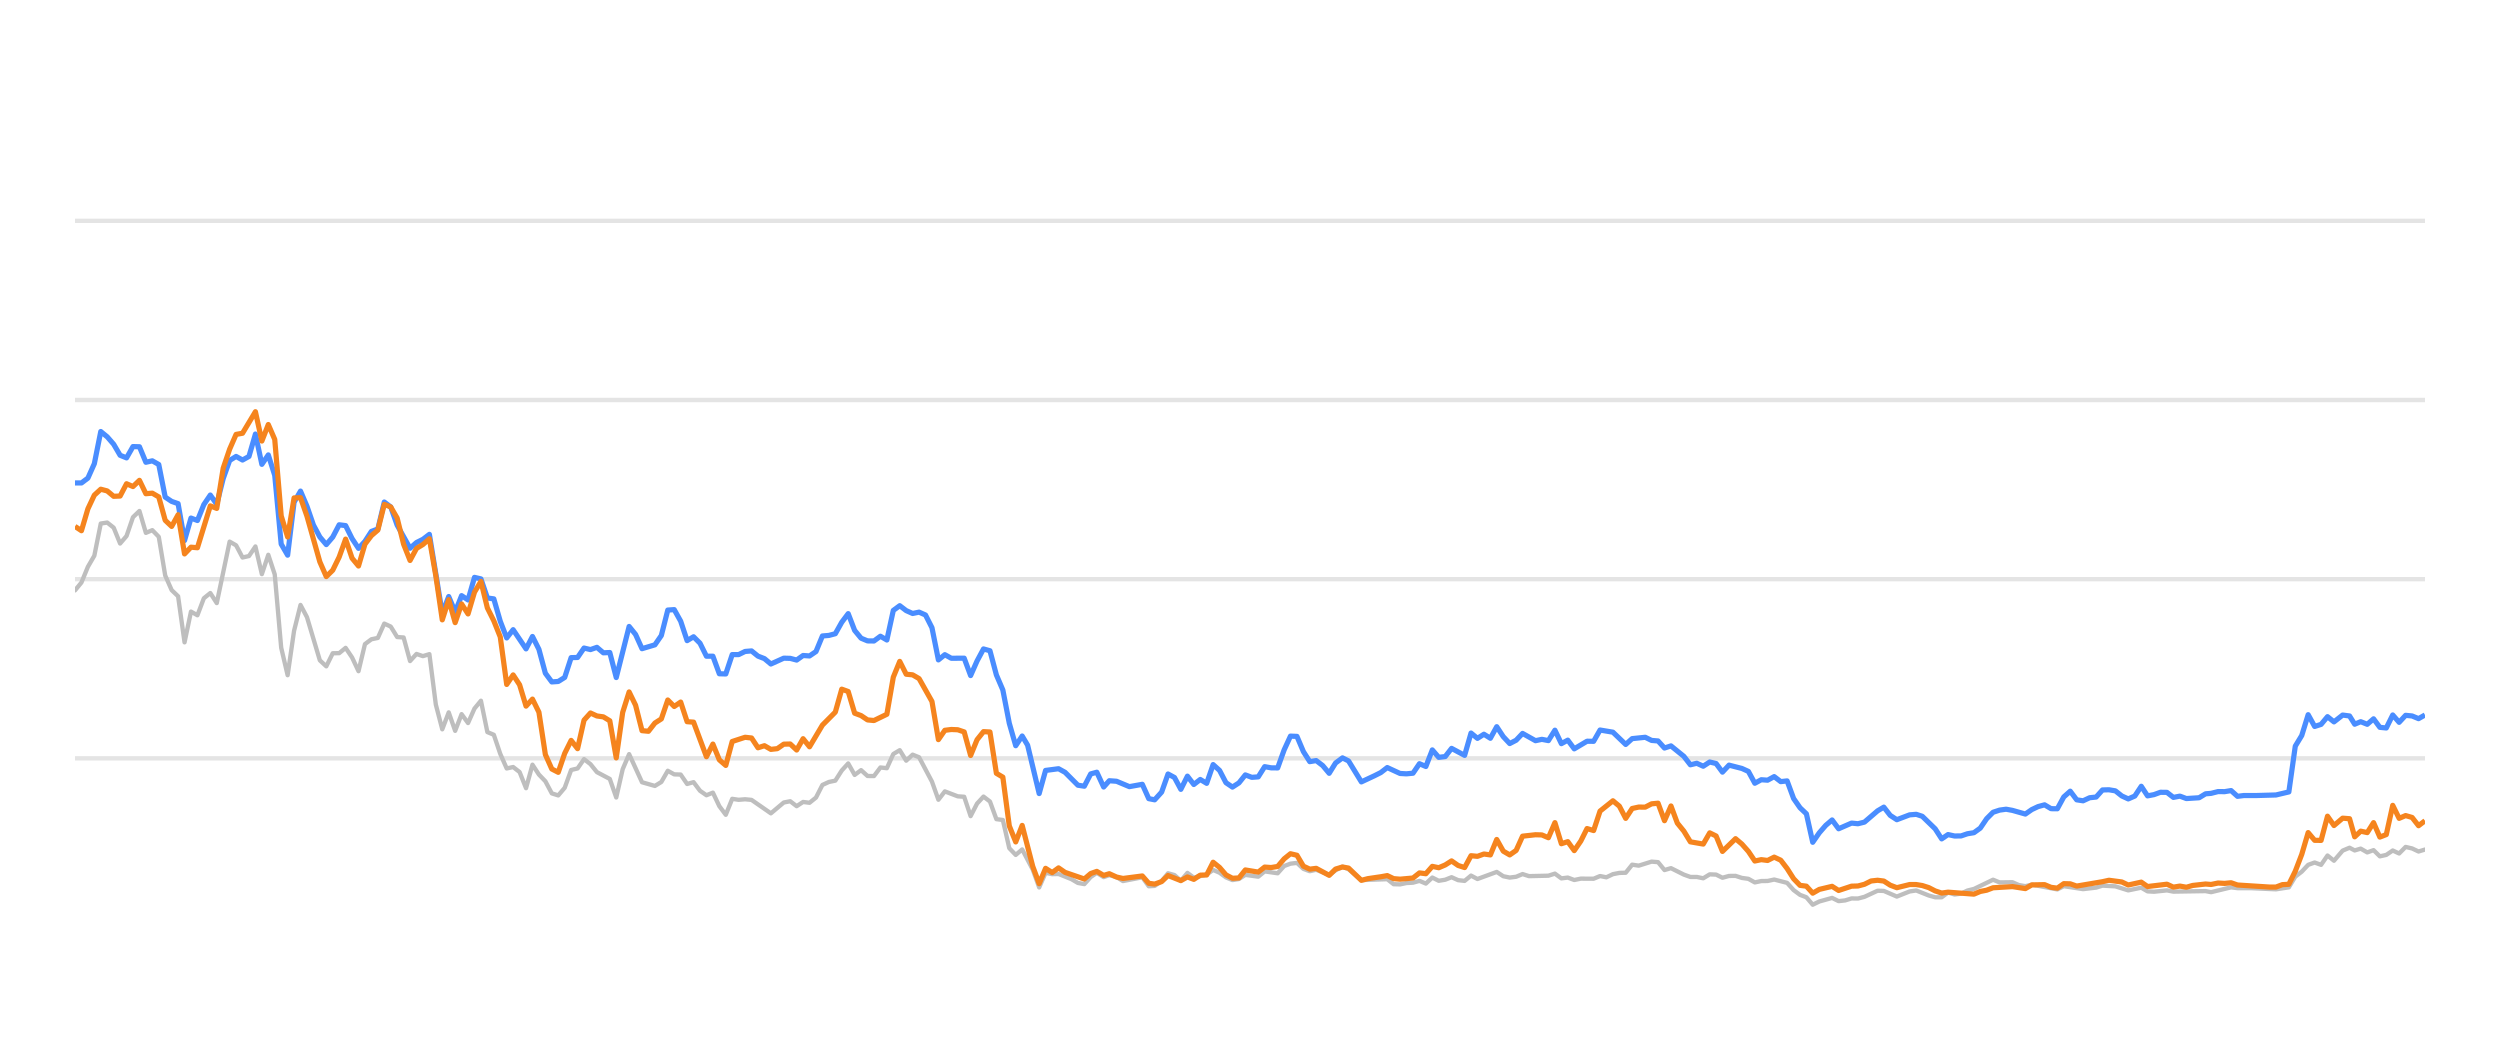
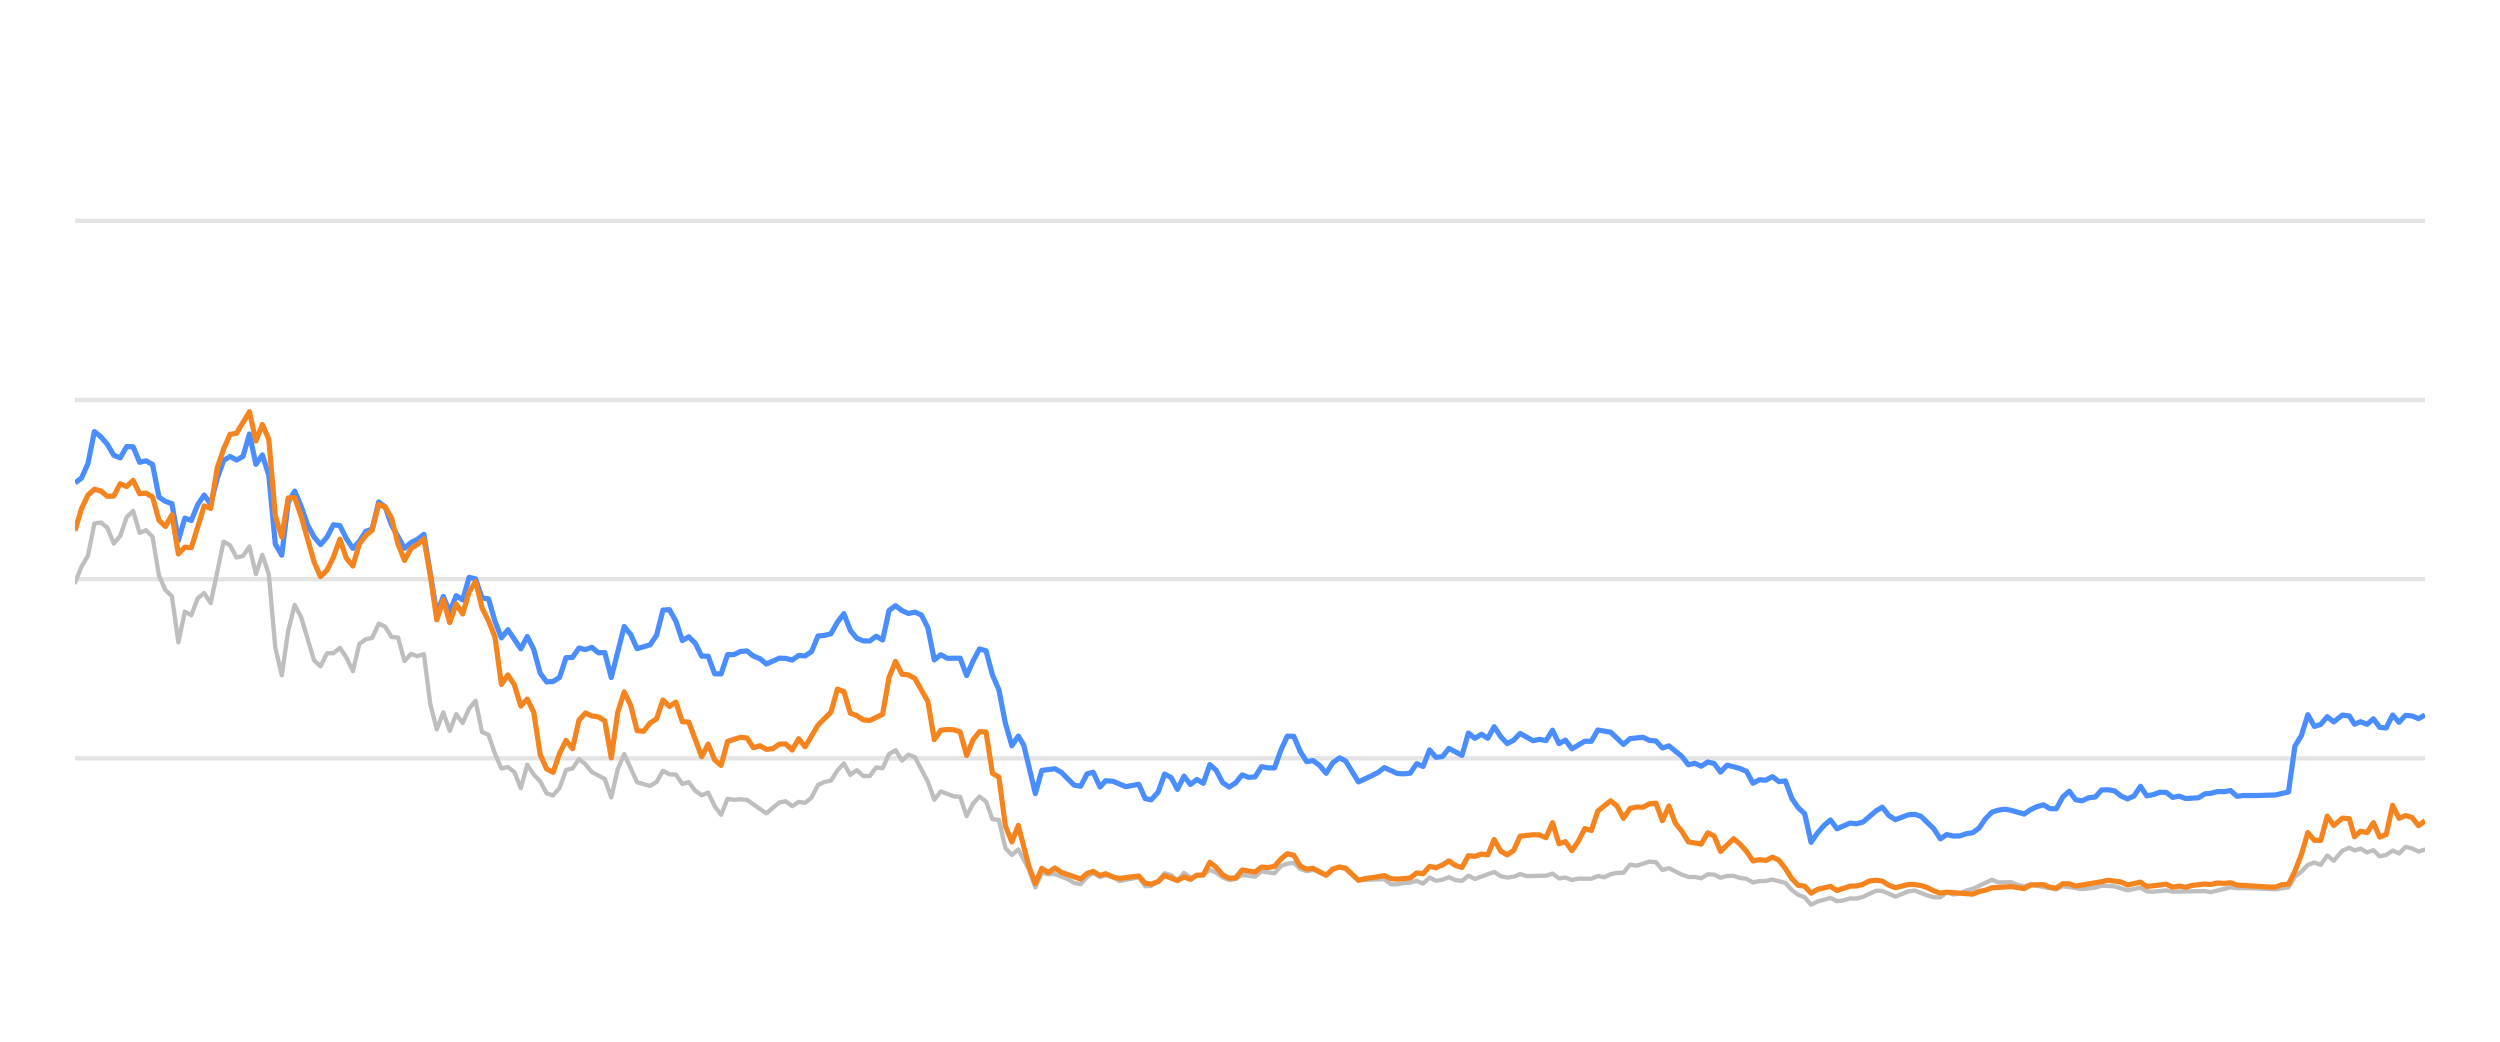
<svg xmlns="http://www.w3.org/2000/svg" width="288pt" height="120pt" viewBox="0 0 288 120" version="1.1">
  <defs>
    <style type="text/css">*{stroke-linejoin: round; stroke-linecap: butt}</style>
  </defs>
  <g id="figure_1">
    <g id="patch_1">
      <path d="M 0 120  L 288 120  L 288 0  L 0 0  L 0 120  z " style="fill: none; opacity: 0" />
    </g>
    <g id="axes_1">
      <g id="patch_2">
        <path d="M 8.64 108  L 279.36 108  L 279.36 4.8  L 8.64 4.8  L 8.64 108  z " style="fill: none" />
      </g>
      <g id="matplotlib.axis_1" />
      <g id="matplotlib.axis_2" />
      <g id="line2d_1">
-         <path d="M 8.64 87.36  L 279.36 87.36  " clip-path="url(#paaf0af6c14)" style="fill: none; stroke: #b2b2b2; stroke-opacity: 0.35; stroke-width: 0.5; stroke-linecap: square" />
+         <path d="M 8.64 87.36  L 279.36 87.36  " clip-path="url(#p63c883346a)" style="fill: none; stroke: #b2b2b2; stroke-opacity: 0.35; stroke-width: 0.5; stroke-linecap: square" />
      </g>
      <g id="line2d_2">
-         <path d="M 8.64 66.72  L 279.36 66.72  " clip-path="url(#paaf0af6c14)" style="fill: none; stroke: #b2b2b2; stroke-opacity: 0.35; stroke-width: 0.5; stroke-linecap: square" />
+         <path d="M 8.64 66.72  L 279.36 66.72  " clip-path="url(#p63c883346a)" style="fill: none; stroke: #b2b2b2; stroke-opacity: 0.35; stroke-width: 0.5; stroke-linecap: square" />
      </g>
      <g id="line2d_3">
-         <path d="M 8.64 46.08  L 279.36 46.08  " clip-path="url(#paaf0af6c14)" style="fill: none; stroke: #b2b2b2; stroke-opacity: 0.35; stroke-width: 0.5; stroke-linecap: square" />
+         <path d="M 8.64 46.08  L 279.36 46.08  " clip-path="url(#p63c883346a)" style="fill: none; stroke: #b2b2b2; stroke-opacity: 0.35; stroke-width: 0.5; stroke-linecap: square" />
      </g>
      <g id="line2d_4">
-         <path d="M 8.64 25.44  L 279.36 25.44  " clip-path="url(#paaf0af6c14)" style="fill: none; stroke: #b2b2b2; stroke-opacity: 0.35; stroke-width: 0.5; stroke-linecap: square" />
+         <path d="M 8.64 25.44  L 279.36 25.44  " clip-path="url(#p63c883346a)" style="fill: none; stroke: #b2b2b2; stroke-opacity: 0.35; stroke-width: 0.5; stroke-linecap: square" />
      </g>
      <g id="line2d_5">
-         <path d="M 8.64 68.01  L 9.382 67.102  L 10.125 65.296  L 10.867 64.016  L 11.609 60.311  L 12.351 60.198  L 13.094 60.786  L 13.836 62.613  L 14.578 61.746  L 15.32 59.579  L 16.063 58.866  L 16.805 61.385  L 17.547 61.075  L 18.289 61.839  L 19.032 66.297  L 19.774 67.979  L 20.516 68.691  L 21.259 73.996  L 22.001 70.456  L 22.743 70.879  L 23.485 68.918  L 24.228 68.32  L 24.97 69.475  L 26.454 62.396  L 27.197 62.819  L 27.939 64.223  L 28.681 64.057  L 29.424 62.953  L 30.166 66.142  L 30.908 63.913  L 31.65 66.173  L 32.393 74.615  L 33.135 77.783  L 33.877 72.664  L 34.619 69.692  L 35.362 71.096  L 36.846 76.07  L 37.588 76.761  L 38.331 75.255  L 39.073 75.244  L 39.815 74.635  L 40.558 75.74  L 41.3 77.319  L 42.042 74.202  L 42.784 73.645  L 43.527 73.49  L 44.269 71.839  L 45.011 72.179  L 45.753 73.387  L 46.496 73.438  L 47.238 76.152  L 47.98 75.337  L 48.723 75.585  L 49.465 75.358  L 50.207 81.168  L 50.949 84.016  L 51.692 82.066  L 52.434 84.192  L 53.176 82.272  L 53.918 83.294  L 54.661 81.622  L 55.403 80.724  L 56.145 84.336  L 56.887 84.646  L 57.63 86.844  L 58.372 88.526  L 59.114 88.361  L 59.857 88.939  L 60.599 90.797  L 61.341 88.093  L 62.083 89.228  L 62.826 90.002  L 63.568 91.395  L 64.31 91.632  L 65.052 90.755  L 65.795 88.702  L 66.537 88.526  L 67.279 87.453  L 68.022 88.031  L 68.764 88.949  L 70.248 89.734  L 70.991 91.87  L 71.733 88.609  L 72.475 86.875  L 73.96 90.115  L 75.444 90.539  L 76.186 90.084  L 76.929 88.794  L 77.671 89.207  L 78.413 89.228  L 79.156 90.312  L 79.898 90.105  L 80.64 91.096  L 81.382 91.612  L 82.125 91.313  L 82.867 92.871  L 83.609 93.862  L 84.351 92.025  L 85.094 92.138  L 85.836 92.076  L 86.578 92.148  L 88.805 93.696  L 90.29 92.448  L 91.032 92.303  L 91.774 92.871  L 92.516 92.386  L 93.259 92.479  L 94.001 91.88  L 94.743 90.425  L 95.485 90.084  L 96.228 89.93  L 96.97 88.764  L 97.712 87.948  L 98.455 89.269  L 99.197 88.722  L 99.939 89.393  L 100.681 89.403  L 101.424 88.413  L 102.166 88.495  L 102.908 86.865  L 103.65 86.421  L 104.393 87.628  L 105.135 86.937  L 105.877 87.236  L 107.362 90.043  L 108.104 92.128  L 108.846 91.168  L 110.331 91.736  L 111.073 91.787  L 111.815 94.016  L 112.558 92.572  L 113.3 91.767  L 114.042 92.334  L 114.784 94.367  L 115.527 94.46  L 116.269 97.711  L 117.011 98.485  L 117.754 97.855  L 118.97 100.167  L 119.712 102.231  L 120.451 100.549  L 121.21 100.704  L 121.946 100.683  L 123.434 101.282  L 124.173 101.715  L 124.915 101.849  L 125.649 101.034  L 126.352 100.549  L 127.142 101.044  L 127.791 100.817  L 128.625 101.034  L 129.366 101.498  L 131.593 101.065  L 132.337 102.097  L 133.017 102.056  L 133.819 101.498  L 134.558 100.601  L 135.299 100.807  L 136.032 101.457  L 136.792 100.559  L 137.526 101.106  L 139.008 100.745  L 139.752 100.219  L 140.494 100.539  L 141.231 101.075  L 141.98 101.385  L 142.725 101.261  L 143.462 100.786  L 144.949 100.993  L 145.69 100.384  L 147.188 100.601  L 147.932 99.765  L 148.662 99.496  L 149.409 99.403  L 150.152 100.095  L 150.887 100.363  L 151.625 100.198  L 153.122 100.797  L 153.858 100.26  L 154.655 99.837  L 155.351 100.136  L 156.83 101.385  L 159.813 101.282  L 160.545 101.86  L 161.288 101.88  L 162.024 101.725  L 162.778 101.684  L 163.522 101.478  L 164.259 101.787  L 165.003 101.096  L 165.742 101.467  L 166.491 101.344  L 167.222 101.055  L 167.978 101.395  L 168.724 101.478  L 169.462 100.869  L 170.203 101.261  L 172.424 100.446  L 173.176 100.941  L 173.92 101.096  L 174.659 101.003  L 175.399 100.693  L 176.144 100.931  L 178.376 100.879  L 179.126 100.642  L 179.87 101.189  L 180.61 101.096  L 181.353 101.375  L 182.104 101.22  L 183.584 101.23  L 184.326 100.92  L 185.052 101.065  L 185.808 100.704  L 186.55 100.559  L 187.28 100.539  L 188.025 99.61  L 188.782 99.723  L 190.262 99.259  L 191.008 99.321  L 191.75 100.229  L 192.496 100.012  L 193.982 100.755  L 194.731 101.024  L 195.468 101.024  L 196.213 101.178  L 196.96 100.724  L 197.696 100.755  L 198.428 101.117  L 199.182 100.91  L 199.934 100.9  L 200.665 101.137  L 201.415 101.24  L 202.155 101.653  L 202.898 101.498  L 203.629 101.488  L 204.387 101.323  L 205.875 101.705  L 206.626 102.541  L 207.365 103.088  L 208.095 103.366  L 208.826 104.223  L 209.585 103.851  L 211.058 103.439  L 211.808 103.81  L 212.555 103.728  L 213.3 103.5  L 214.037 103.511  L 214.784 103.315  L 216.298 102.613  L 217.017 102.634  L 218.515 103.284  L 219.985 102.696  L 220.749 102.582  L 222.192 103.16  L 222.934 103.366  L 223.68 103.366  L 224.413 102.819  L 225.17 103.046  L 225.917 102.943  L 226.645 102.592  L 227.398 102.407  L 229.601 101.344  L 230.354 101.653  L 231.835 101.633  L 232.557 101.952  L 233.322 102.087  L 234.062 101.911  L 237.005 102.458  L 237.747 102.087  L 239.972 102.427  L 241.478 102.252  L 242.207 102.025  L 243.691 102.107  L 245.173 102.572  L 246.674 102.262  L 247.399 102.685  L 248.143 102.726  L 249.633 102.572  L 250.375 102.716  L 254.08 102.654  L 254.717 102.778  L 257.021 102.221  L 257.759 102.314  L 259.255 102.314  L 262.191 102.448  L 263.675 102.221  L 264.417 100.993  L 265.162 100.415  L 265.9 99.63  L 266.647 99.362  L 267.388 99.63  L 268.129 98.557  L 268.874 99.156  L 269.873 97.99  L 270.668 97.659  L 271.26 97.969  L 271.954 97.763  L 272.707 98.196  L 273.434 97.938  L 274.158 98.65  L 274.9 98.485  L 275.643 97.979  L 276.381 98.32  L 277.127 97.566  L 277.874 97.742  L 278.617 98.093  L 279.36 97.866  L 279.36 97.866  " clip-path="url(#paaf0af6c14)" style="fill: none; stroke: #bebebe; stroke-width: 0.5; stroke-linecap: round" />
+         <path d="M 8.64 67.102  L 9.384 65.296  L 10.129 64.016  L 10.873 60.311  L 11.617 60.198  L 12.362 60.786  L 13.106 62.613  L 13.85 61.746  L 14.594 59.579  L 15.339 58.866  L 16.083 61.385  L 16.827 61.075  L 17.572 61.839  L 18.316 66.297  L 19.06 67.979  L 19.805 68.691  L 20.549 73.996  L 21.293 70.456  L 22.038 70.879  L 22.782 68.918  L 23.526 68.32  L 24.271 69.475  L 25.759 62.396  L 26.503 62.819  L 27.248 64.223  L 27.992 64.057  L 28.736 62.953  L 29.481 66.142  L 30.225 63.913  L 30.969 66.173  L 31.714 74.615  L 32.458 77.783  L 33.202 72.664  L 33.947 69.692  L 34.691 71.096  L 36.179 76.07  L 36.924 76.761  L 37.668 75.255  L 38.412 75.244  L 39.157 74.635  L 39.901 75.74  L 40.645 77.319  L 41.39 74.202  L 42.134 73.645  L 42.878 73.49  L 43.623 71.839  L 44.367 72.179  L 45.111 73.387  L 45.855 73.438  L 46.6 76.152  L 47.344 75.337  L 48.088 75.585  L 48.833 75.358  L 49.577 81.168  L 50.321 84.016  L 51.066 82.066  L 51.81 84.192  L 52.554 82.272  L 53.299 83.294  L 54.043 81.622  L 54.787 80.724  L 55.532 84.336  L 56.276 84.646  L 57.02 86.844  L 57.764 88.526  L 58.509 88.361  L 59.253 88.939  L 59.997 90.797  L 60.742 88.093  L 61.486 89.228  L 62.23 90.002  L 62.975 91.395  L 63.719 91.632  L 64.463 90.755  L 65.208 88.702  L 65.952 88.526  L 66.696 87.453  L 67.44 88.031  L 68.185 88.949  L 69.673 89.734  L 70.418 91.87  L 71.162 88.609  L 71.906 86.875  L 73.395 90.115  L 74.884 90.539  L 75.628 90.084  L 76.372 88.794  L 77.116 89.207  L 77.861 89.228  L 78.605 90.312  L 79.349 90.105  L 80.094 91.096  L 80.838 91.612  L 81.582 91.313  L 82.327 92.871  L 83.071 93.862  L 83.815 92.025  L 84.56 92.138  L 85.304 92.076  L 86.048 92.148  L 88.281 93.696  L 89.77 92.448  L 90.514 92.303  L 91.258 92.871  L 92.003 92.386  L 92.747 92.479  L 93.491 91.88  L 94.236 90.425  L 94.98 90.084  L 95.724 89.93  L 96.469 88.764  L 97.213 87.948  L 97.957 89.269  L 98.701 88.722  L 99.446 89.393  L 100.19 89.403  L 100.934 88.413  L 101.679 88.495  L 102.423 86.865  L 103.167 86.421  L 103.912 87.628  L 104.656 86.937  L 105.4 87.236  L 106.889 90.043  L 107.633 92.128  L 108.377 91.168  L 109.866 91.736  L 110.61 91.787  L 111.355 94.016  L 112.099 92.572  L 112.843 91.767  L 113.588 92.334  L 114.332 94.367  L 115.076 94.46  L 115.821 97.711  L 116.565 98.485  L 117.309 97.855  L 118.529 100.167  L 119.273 102.231  L 120.014 100.549  L 120.775 100.704  L 121.514 100.683  L 123.005 101.282  L 123.747 101.715  L 124.491 101.849  L 125.226 101.034  L 125.931 100.549  L 126.723 101.044  L 127.374 100.817  L 128.211 101.034  L 128.954 101.498  L 131.186 101.065  L 131.933 102.097  L 132.614 102.056  L 133.419 101.498  L 134.16 100.601  L 134.903 100.807  L 135.638 101.457  L 136.4 100.559  L 137.136 101.106  L 138.622 100.745  L 139.368 100.219  L 140.112 100.539  L 140.851 101.075  L 141.602 101.385  L 142.349 101.261  L 143.088 100.786  L 144.58 100.993  L 145.323 100.384  L 146.824 100.601  L 147.571 99.765  L 148.302 99.496  L 149.052 99.403  L 149.797 100.095  L 150.534 100.363  L 151.274 100.198  L 152.775 100.797  L 153.513 100.26  L 154.312 99.837  L 155.01 100.136  L 156.493 101.385  L 159.484 101.282  L 160.218 101.86  L 160.964 101.88  L 161.702 101.725  L 162.457 101.684  L 163.203 101.478  L 163.943 101.787  L 164.688 101.096  L 165.43 101.467  L 166.181 101.344  L 166.914 101.055  L 167.672 101.395  L 168.42 101.478  L 169.159 100.869  L 169.903 101.261  L 172.13 100.446  L 172.884 100.941  L 173.63 101.096  L 174.371 101.003  L 175.113 100.693  L 175.86 100.931  L 178.098 100.879  L 178.85 100.642  L 179.596 101.189  L 180.338 101.096  L 181.084 101.375  L 181.836 101.22  L 183.321 101.23  L 184.065 100.92  L 184.793 101.065  L 185.55 100.704  L 186.295 100.559  L 187.027 100.539  L 187.774 99.61  L 188.533 99.723  L 190.017 99.259  L 190.765 99.321  L 191.509 100.229  L 192.257 100.012  L 193.747 100.755  L 194.498 101.024  L 195.237 101.024  L 195.984 101.178  L 196.733 100.724  L 197.472 100.755  L 198.206 101.117  L 198.962 100.91  L 199.716 100.9  L 200.449 101.137  L 201.201 101.24  L 201.943 101.653  L 202.688 101.498  L 203.421 101.488  L 204.181 101.323  L 205.673 101.705  L 206.426 102.541  L 207.167 103.088  L 207.9 103.366  L 208.632 104.223  L 209.393 103.851  L 210.87 103.439  L 211.622 103.81  L 212.371 103.728  L 213.118 103.5  L 213.857 103.511  L 214.607 103.315  L 216.125 102.613  L 216.845 102.634  L 218.348 103.284  L 219.822 102.696  L 220.588 102.582  L 222.035 103.16  L 222.779 103.366  L 223.527 103.366  L 224.262 102.819  L 225.021 103.046  L 225.771 102.943  L 226.5 102.592  L 227.256 102.407  L 229.464 101.344  L 230.219 101.653  L 231.704 101.633  L 232.428 101.952  L 233.195 102.087  L 233.938 101.911  L 236.888 102.458  L 237.633 102.087  L 239.864 102.427  L 241.374 102.252  L 242.105 102.025  L 243.593 102.107  L 245.079 102.572  L 246.584 102.262  L 247.311 102.685  L 248.057 102.726  L 249.551 102.572  L 250.295 102.716  L 254.011 102.654  L 254.65 102.778  L 256.959 102.221  L 257.7 102.314  L 259.2 102.314  L 262.144 102.448  L 263.631 102.221  L 264.376 100.993  L 265.123 100.415  L 265.863 99.63  L 266.612 99.362  L 267.355 99.63  L 268.098 98.557  L 268.845 99.156  L 269.847 97.99  L 270.644 97.659  L 271.238 97.969  L 271.934 97.763  L 272.689 98.196  L 273.418 97.938  L 274.144 98.65  L 274.887 98.485  L 275.633 97.979  L 276.372 98.32  L 277.121 97.566  L 277.87 97.742  L 278.615 98.093  L 279.36 97.866  L 279.36 97.866  " clip-path="url(#p63c883346a)" style="fill: none; stroke: #bebebe; stroke-width: 0.5; stroke-linecap: round" />
      </g>
      <g id="line2d_6">
-         <path d="M 8.64 55.636  L 9.382 55.636  L 10.125 55.079  L 10.867 53.418  L 11.609 49.713  L 12.351 50.322  L 13.094 51.178  L 13.836 52.447  L 14.578 52.747  L 15.32 51.446  L 16.063 51.467  L 16.805 53.252  L 17.547 53.087  L 18.289 53.51  L 19.032 57.267  L 19.774 57.762  L 20.516 58.02  L 21.259 62.262  L 22.001 59.682  L 22.743 59.96  L 23.485 58.123  L 24.228 57.03  L 24.97 58.092  L 25.712 55.131  L 26.454 53.046  L 27.197 52.582  L 27.939 52.994  L 28.681 52.582  L 29.424 50.002  L 30.166 53.49  L 30.908 52.406  L 31.65 54.759  L 32.393 62.675  L 33.135 63.954  L 33.877 57.865  L 34.619 56.575  L 35.362 58.32  L 36.104 60.476  L 36.846 61.859  L 37.588 62.736  L 38.331 61.87  L 39.073 60.456  L 39.815 60.549  L 40.558 62.045  L 41.3 63.17  L 42.042 62.365  L 42.784 61.219  L 43.527 60.941  L 44.269 57.834  L 45.011 58.402  L 45.753 60.497  L 47.238 63.16  L 47.98 62.499  L 48.723 62.128  L 49.465 61.56  L 50.949 70.662  L 51.692 68.722  L 52.434 70.487  L 53.176 68.619  L 53.918 69.114  L 54.661 66.514  L 55.403 66.689  L 56.145 68.887  L 56.887 68.99  L 57.63 71.57  L 58.372 73.49  L 59.114 72.54  L 60.599 74.749  L 61.341 73.325  L 62.083 74.801  L 62.826 77.556  L 63.568 78.557  L 64.31 78.505  L 65.052 78.041  L 65.795 75.76  L 66.537 75.74  L 67.279 74.656  L 68.022 74.832  L 68.764 74.574  L 69.506 75.203  L 70.248 75.172  L 70.991 78.051  L 72.475 72.169  L 73.217 73.087  L 73.96 74.728  L 75.444 74.285  L 76.186 73.211  L 76.929 70.28  L 77.671 70.229  L 78.413 71.56  L 79.156 73.8  L 79.898 73.356  L 80.64 74.099  L 81.382 75.595  L 82.125 75.595  L 82.867 77.618  L 83.609 77.639  L 84.351 75.409  L 85.094 75.409  L 85.836 75.048  L 86.578 74.986  L 87.32 75.585  L 88.063 75.874  L 88.805 76.493  L 90.29 75.822  L 91.032 75.843  L 91.774 76.039  L 92.516 75.513  L 93.259 75.564  L 94.001 75.059  L 94.743 73.263  L 95.485 73.201  L 96.228 73.005  L 96.97 71.684  L 97.712 70.693  L 98.455 72.623  L 99.197 73.521  L 99.939 73.83  L 100.681 73.841  L 101.424 73.294  L 102.166 73.727  L 102.908 70.322  L 103.65 69.775  L 104.393 70.342  L 105.135 70.673  L 105.877 70.518  L 106.619 70.848  L 107.362 72.313  L 108.104 76.018  L 108.846 75.42  L 109.589 75.833  L 111.073 75.822  L 111.815 77.824  L 112.558 76.142  L 113.3 74.759  L 114.042 74.966  L 114.784 77.752  L 115.527 79.486  L 116.269 83.315  L 117.011 85.905  L 117.754 84.79  L 118.38 85.843  L 119.712 91.416  L 120.451 88.753  L 121.946 88.557  L 122.693 88.97  L 124.173 90.456  L 124.915 90.57  L 125.649 89.156  L 126.352 88.96  L 127.142 90.662  L 127.791 89.94  L 128.625 90.002  L 130.104 90.621  L 131.593 90.353  L 132.337 92.004  L 133.017 92.138  L 133.819 91.251  L 134.558 89.166  L 135.299 89.568  L 136.032 90.931  L 136.792 89.414  L 137.526 90.373  L 138.27 89.796  L 139.008 90.239  L 139.752 88.082  L 140.494 88.753  L 141.231 90.167  L 141.98 90.673  L 142.725 90.188  L 143.462 89.269  L 144.204 89.548  L 144.949 89.496  L 145.69 88.32  L 146.431 88.454  L 147.188 88.464  L 147.932 86.39  L 148.662 84.801  L 149.409 84.832  L 150.152 86.586  L 150.887 87.742  L 151.625 87.618  L 152.378 88.196  L 153.122 89.083  L 153.858 87.897  L 154.655 87.308  L 155.351 87.659  L 156.83 90.074  L 158.326 89.372  L 159.064 89.001  L 159.813 88.423  L 161.288 89.104  L 162.024 89.145  L 162.778 89.073  L 163.522 87.979  L 164.259 88.299  L 165.003 86.39  L 165.742 87.246  L 166.491 87.154  L 167.222 86.214  L 168.724 87.019  L 169.462 84.45  L 170.203 85.059  L 170.949 84.584  L 171.69 85.048  L 172.424 83.717  L 173.176 84.863  L 173.92 85.657  L 174.659 85.275  L 175.399 84.491  L 176.888 85.327  L 177.622 85.172  L 178.376 85.317  L 179.126 84.12  L 179.87 85.668  L 180.61 85.265  L 181.353 86.266  L 182.827 85.389  L 183.584 85.399  L 184.326 84.099  L 185.808 84.347  L 187.28 85.76  L 188.025 85.09  L 189.53 84.935  L 190.262 85.296  L 191.008 85.358  L 191.75 86.173  L 192.496 85.926  L 193.982 87.133  L 194.731 88.103  L 195.468 87.928  L 196.213 88.268  L 196.96 87.783  L 197.696 87.959  L 198.428 88.949  L 199.182 88.144  L 200.665 88.526  L 201.415 88.867  L 202.155 90.229  L 202.898 89.826  L 203.629 89.878  L 204.387 89.465  L 205.14 90.043  L 205.875 89.961  L 206.626 91.994  L 207.365 93.057  L 208.095 93.748  L 208.826 97.03  L 209.585 95.936  L 210.33 95.079  L 211.058 94.46  L 211.808 95.472  L 213.3 94.821  L 214.037 94.894  L 214.784 94.708  L 216.298 93.408  L 217.017 92.984  L 217.755 93.934  L 218.515 94.429  L 219.985 93.872  L 220.749 93.81  L 221.447 94.037  L 222.934 95.482  L 223.68 96.638  L 224.413 96.142  L 225.17 96.307  L 225.917 96.297  L 226.645 96.049  L 227.398 95.926  L 228.128 95.399  L 228.862 94.316  L 229.601 93.573  L 230.354 93.325  L 231.104 93.222  L 231.835 93.356  L 233.322 93.779  L 234.062 93.263  L 234.783 92.922  L 235.536 92.716  L 236.28 93.16  L 237.005 93.17  L 237.747 91.808  L 238.492 91.147  L 239.234 92.138  L 239.972 92.252  L 240.726 91.901  L 241.478 91.818  L 242.207 91.003  L 242.95 90.982  L 243.691 91.106  L 244.433 91.694  L 245.173 92.035  L 245.928 91.705  L 246.674 90.58  L 247.399 91.684  L 248.143 91.54  L 248.88 91.271  L 249.633 91.282  L 250.375 91.86  L 251.123 91.715  L 251.869 91.994  L 253.336 91.901  L 254.08 91.447  L 254.717 91.395  L 255.524 91.189  L 256.275 91.199  L 257.021 91.075  L 257.759 91.736  L 258.511 91.643  L 259.997 91.643  L 262.191 91.581  L 263.675 91.23  L 264.417 85.956  L 265.162 84.728  L 265.9 82.334  L 266.647 83.686  L 267.388 83.449  L 268.129 82.561  L 268.874 83.16  L 269.873 82.375  L 270.668 82.479  L 271.26 83.428  L 271.954 83.139  L 272.707 83.438  L 273.434 82.809  L 274.158 83.789  L 274.9 83.862  L 275.643 82.365  L 276.381 83.211  L 277.127 82.406  L 277.874 82.479  L 278.617 82.788  L 279.36 82.365  L 279.36 82.365  " clip-path="url(#paaf0af6c14)" style="fill: none; stroke: #4a8dff; stroke-width: 0.6" />
+         <path d="M 8.64 55.636  L 9.384 55.079  L 10.129 53.418  L 10.873 49.713  L 11.617 50.322  L 12.362 51.178  L 13.106 52.447  L 13.85 52.747  L 14.594 51.446  L 15.339 51.467  L 16.083 53.252  L 16.827 53.087  L 17.572 53.51  L 18.316 57.267  L 19.06 57.762  L 19.805 58.02  L 20.549 62.262  L 21.293 59.682  L 22.038 59.96  L 22.782 58.123  L 23.526 57.03  L 24.271 58.092  L 25.015 55.131  L 25.759 53.046  L 26.503 52.582  L 27.248 52.994  L 27.992 52.582  L 28.736 50.002  L 29.481 53.49  L 30.225 52.406  L 30.969 54.759  L 31.714 62.675  L 32.458 63.954  L 33.202 57.865  L 33.947 56.575  L 34.691 58.32  L 35.435 60.476  L 36.179 61.859  L 36.924 62.736  L 37.668 61.87  L 38.412 60.456  L 39.157 60.549  L 39.901 62.045  L 40.645 63.17  L 41.39 62.365  L 42.134 61.219  L 42.878 60.941  L 43.623 57.834  L 44.367 58.402  L 45.111 60.497  L 46.6 63.16  L 47.344 62.499  L 48.088 62.128  L 48.833 61.56  L 50.321 70.662  L 51.066 68.722  L 51.81 70.487  L 52.554 68.619  L 53.299 69.114  L 54.043 66.514  L 54.787 66.689  L 55.532 68.887  L 56.276 68.99  L 57.02 71.57  L 57.764 73.49  L 58.509 72.54  L 59.997 74.749  L 60.742 73.325  L 61.486 74.801  L 62.23 77.556  L 62.975 78.557  L 63.719 78.505  L 64.463 78.041  L 65.208 75.76  L 65.952 75.74  L 66.696 74.656  L 67.44 74.832  L 68.185 74.574  L 68.929 75.203  L 69.673 75.172  L 70.418 78.051  L 71.906 72.169  L 72.651 73.087  L 73.395 74.728  L 74.884 74.285  L 75.628 73.211  L 76.372 70.28  L 77.116 70.229  L 77.861 71.56  L 78.605 73.8  L 79.349 73.356  L 80.094 74.099  L 80.838 75.595  L 81.582 75.595  L 82.327 77.618  L 83.071 77.639  L 83.815 75.409  L 84.56 75.409  L 85.304 75.048  L 86.048 74.986  L 86.793 75.585  L 87.537 75.874  L 88.281 76.493  L 89.77 75.822  L 90.514 75.843  L 91.258 76.039  L 92.003 75.513  L 92.747 75.564  L 93.491 75.059  L 94.236 73.263  L 94.98 73.201  L 95.724 73.005  L 96.469 71.684  L 97.213 70.693  L 97.957 72.623  L 98.701 73.521  L 99.446 73.83  L 100.19 73.841  L 100.934 73.294  L 101.679 73.727  L 102.423 70.322  L 103.167 69.775  L 103.912 70.342  L 104.656 70.673  L 105.4 70.518  L 106.145 70.848  L 106.889 72.313  L 107.633 76.018  L 108.377 75.42  L 109.122 75.833  L 110.61 75.822  L 111.355 77.824  L 112.099 76.142  L 112.843 74.759  L 113.588 74.966  L 114.332 77.752  L 115.076 79.486  L 115.821 83.315  L 116.565 85.905  L 117.309 84.79  L 117.938 85.843  L 119.273 91.416  L 120.014 88.753  L 121.514 88.557  L 122.262 88.97  L 123.747 90.456  L 124.491 90.57  L 125.226 89.156  L 125.931 88.96  L 126.723 90.662  L 127.374 89.94  L 128.211 90.002  L 129.694 90.621  L 131.186 90.353  L 131.933 92.004  L 132.614 92.138  L 133.419 91.251  L 134.16 89.166  L 134.903 89.568  L 135.638 90.931  L 136.4 89.414  L 137.136 90.373  L 137.882 89.796  L 138.622 90.239  L 139.368 88.082  L 140.112 88.753  L 140.851 90.167  L 141.602 90.673  L 142.349 90.188  L 143.088 89.269  L 143.833 89.548  L 144.58 89.496  L 145.323 88.32  L 146.066 88.454  L 146.824 88.464  L 147.571 86.39  L 148.302 84.801  L 149.052 84.832  L 149.797 86.586  L 150.534 87.742  L 151.274 87.618  L 152.029 88.196  L 152.775 89.083  L 153.513 87.897  L 154.312 87.308  L 155.01 87.659  L 156.493 90.074  L 157.994 89.372  L 158.733 89.001  L 159.484 88.423  L 160.964 89.104  L 161.702 89.145  L 162.457 89.073  L 163.203 87.979  L 163.943 88.299  L 164.688 86.39  L 165.43 87.246  L 166.181 87.154  L 166.914 86.214  L 168.42 87.019  L 169.159 84.45  L 169.903 85.059  L 170.651 84.584  L 171.393 85.048  L 172.13 83.717  L 172.884 84.863  L 173.63 85.657  L 174.371 85.275  L 175.113 84.491  L 176.607 85.327  L 177.342 85.172  L 178.098 85.317  L 178.85 84.12  L 179.596 85.668  L 180.338 85.265  L 181.084 86.266  L 182.562 85.389  L 183.321 85.399  L 184.065 84.099  L 185.55 84.347  L 187.027 85.76  L 187.774 85.09  L 189.283 84.935  L 190.017 85.296  L 190.765 85.358  L 191.509 86.173  L 192.257 85.926  L 193.747 87.133  L 194.498 88.103  L 195.237 87.928  L 195.984 88.268  L 196.733 87.783  L 197.472 87.959  L 198.206 88.949  L 198.962 88.144  L 200.449 88.526  L 201.201 88.867  L 201.943 90.229  L 202.688 89.826  L 203.421 89.878  L 204.181 89.465  L 204.936 90.043  L 205.673 89.961  L 206.426 91.994  L 207.167 93.057  L 207.9 93.748  L 208.632 97.03  L 209.393 95.936  L 210.14 95.079  L 210.87 94.46  L 211.622 95.472  L 213.118 94.821  L 213.857 94.894  L 214.607 94.708  L 216.125 93.408  L 216.845 92.984  L 217.586 93.934  L 218.348 94.429  L 219.822 93.872  L 220.588 93.81  L 221.288 94.037  L 222.779 95.482  L 223.527 96.638  L 224.262 96.142  L 225.021 96.307  L 225.771 96.297  L 226.5 96.049  L 227.256 95.926  L 227.987 95.399  L 228.723 94.316  L 229.464 93.573  L 230.219 93.325  L 230.971 93.222  L 231.704 93.356  L 233.195 93.779  L 233.938 93.263  L 234.66 92.922  L 235.415 92.716  L 236.161 93.16  L 236.888 93.17  L 237.633 91.808  L 238.379 91.147  L 239.124 92.138  L 239.864 92.252  L 240.62 91.901  L 241.374 91.818  L 242.105 91.003  L 242.85 90.982  L 243.593 91.106  L 244.337 91.694  L 245.079 92.035  L 245.836 91.705  L 246.584 90.58  L 247.311 91.684  L 248.057 91.54  L 248.796 91.271  L 249.551 91.282  L 250.295 91.86  L 251.045 91.715  L 251.793 91.994  L 253.264 91.901  L 254.011 91.447  L 254.65 91.395  L 255.458 91.189  L 256.211 91.199  L 256.959 91.075  L 257.7 91.736  L 258.454 91.643  L 259.943 91.643  L 262.144 91.581  L 263.631 91.23  L 264.376 85.956  L 265.123 84.728  L 265.863 82.334  L 266.612 83.686  L 267.355 83.449  L 268.098 82.561  L 268.845 83.16  L 269.847 82.375  L 270.644 82.479  L 271.238 83.428  L 271.934 83.139  L 272.689 83.438  L 273.418 82.809  L 274.144 83.789  L 274.887 83.862  L 275.633 82.365  L 276.372 83.211  L 277.121 82.406  L 277.87 82.479  L 278.615 82.788  L 279.36 82.365  L 279.36 82.365  " clip-path="url(#p63c883346a)" style="fill: none; stroke: #4a8dff; stroke-width: 0.6" />
      </g>
      <g id="line2d_7">
-         <path d="M 8.64 60.642  L 9.382 61.137  L 10.125 58.619  L 10.867 57.04  L 11.609 56.359  L 12.351 56.555  L 13.094 57.174  L 13.836 57.143  L 14.578 55.729  L 15.32 56.049  L 16.063 55.337  L 16.805 56.875  L 17.547 56.813  L 18.289 57.246  L 19.032 59.94  L 19.774 60.642  L 20.516 59.3  L 21.259 63.81  L 22.001 63.036  L 22.743 63.098  L 24.228 58.278  L 24.97 58.567  L 25.712 53.934  L 26.454 51.746  L 27.197 50.043  L 27.939 49.909  L 29.424 47.432  L 30.166 50.807  L 30.908 48.908  L 31.65 50.621  L 32.393 59.424  L 33.135 61.859  L 33.877 57.36  L 34.619 57.329  L 35.362 59.465  L 36.846 64.728  L 37.588 66.421  L 38.331 65.688  L 39.073 64.171  L 39.815 62.107  L 40.558 64.305  L 41.3 65.203  L 42.042 62.685  L 42.784 61.704  L 43.527 61.065  L 44.269 58.103  L 45.011 58.402  L 45.753 59.682  L 46.496 62.695  L 47.238 64.563  L 47.98 63.18  L 48.723 62.726  L 49.465 62.066  L 50.207 66.338  L 50.949 71.405  L 51.692 69.083  L 52.434 71.725  L 53.176 69.579  L 53.918 70.724  L 54.661 68.216  L 55.403 66.978  L 56.145 70.033  L 56.887 71.519  L 57.63 73.376  L 58.372 78.846  L 59.114 77.752  L 59.857 78.887  L 60.599 81.343  L 61.341 80.538  L 62.083 82.045  L 62.826 86.927  L 63.568 88.588  L 64.31 88.97  L 65.052 86.792  L 65.795 85.296  L 66.537 86.245  L 67.279 82.964  L 68.022 82.138  L 68.764 82.479  L 69.506 82.582  L 70.248 83.036  L 70.991 87.308  L 71.733 82.066  L 72.475 79.713  L 73.217 81.24  L 73.96 84.171  L 74.702 84.243  L 75.444 83.294  L 76.186 82.819  L 76.929 80.642  L 77.671 81.385  L 78.413 80.879  L 79.156 83.139  L 79.898 83.191  L 81.382 87.174  L 82.125 85.719  L 82.867 87.535  L 83.609 88.175  L 84.351 85.42  L 85.836 84.935  L 86.578 85.017  L 87.32 86.142  L 88.063 85.905  L 88.805 86.328  L 89.547 86.245  L 90.29 85.729  L 91.032 85.709  L 91.774 86.4  L 92.516 85.1  L 93.259 86.029  L 94.743 83.531  L 96.228 82.035  L 96.97 79.393  L 97.712 79.661  L 98.455 82.159  L 99.197 82.437  L 99.939 82.933  L 100.681 83.005  L 102.166 82.283  L 102.908 78.01  L 103.65 76.194  L 104.393 77.67  L 105.135 77.742  L 105.877 78.175  L 107.362 80.807  L 108.104 85.203  L 108.846 84.13  L 109.589 84.037  L 110.331 84.068  L 111.073 84.316  L 111.815 87.03  L 112.558 85.213  L 113.3 84.285  L 114.042 84.326  L 114.784 89.083  L 115.527 89.527  L 116.269 95.141  L 117.011 96.989  L 117.754 95.09  L 118.97 99.806  L 119.712 101.798  L 120.451 100.033  L 121.21 100.518  L 121.946 99.981  L 122.693 100.497  L 124.915 101.261  L 125.649 100.632  L 126.352 100.384  L 127.142 100.848  L 127.791 100.652  L 128.625 101.034  L 129.366 101.199  L 131.593 100.91  L 132.337 101.756  L 133.017 101.849  L 133.819 101.56  L 134.558 100.859  L 136.032 101.447  L 136.792 101.024  L 137.526 101.302  L 138.27 100.817  L 139.008 100.797  L 139.752 99.331  L 140.494 99.93  L 141.231 100.786  L 141.98 101.178  L 142.725 101.137  L 143.462 100.219  L 144.949 100.466  L 145.69 99.888  L 146.431 99.94  L 147.188 99.816  L 147.932 98.939  L 148.662 98.351  L 149.409 98.526  L 150.152 99.785  L 150.887 100.126  L 151.625 100.033  L 153.122 100.838  L 153.858 100.116  L 154.655 99.878  L 155.351 100.002  L 156.83 101.416  L 157.582 101.22  L 159.064 101.003  L 159.813 100.869  L 160.545 101.22  L 161.288 101.282  L 162.778 101.148  L 163.522 100.559  L 164.259 100.652  L 165.003 99.806  L 165.742 99.961  L 166.491 99.641  L 167.222 99.176  L 167.978 99.703  L 168.724 99.94  L 169.462 98.578  L 170.203 98.65  L 170.949 98.382  L 171.69 98.485  L 172.424 96.71  L 173.176 98.052  L 173.92 98.485  L 174.659 97.969  L 175.399 96.328  L 176.888 96.163  L 177.622 96.184  L 178.376 96.504  L 179.126 94.77  L 179.87 97.195  L 180.61 96.958  L 181.353 97.99  L 182.104 96.896  L 182.827 95.451  L 183.584 95.678  L 184.326 93.438  L 185.808 92.252  L 186.55 92.871  L 187.28 94.274  L 188.025 93.139  L 188.782 92.974  L 189.53 92.984  L 190.262 92.603  L 191.008 92.53  L 191.75 94.543  L 192.496 92.85  L 193.228 94.821  L 193.982 95.75  L 194.731 96.978  L 196.213 97.236  L 196.96 95.946  L 197.696 96.307  L 198.428 98.082  L 199.934 96.617  L 200.665 97.236  L 201.415 98.082  L 202.155 99.187  L 202.898 99.032  L 203.629 99.125  L 204.387 98.743  L 205.14 99.094  L 205.875 100.054  L 206.626 101.23  L 207.365 101.994  L 208.095 102.087  L 208.826 102.892  L 209.585 102.458  L 211.058 102.107  L 211.808 102.582  L 213.3 102.087  L 214.037 102.066  L 214.784 101.87  L 215.551 101.488  L 216.298 101.406  L 217.017 101.498  L 217.755 101.973  L 218.515 102.262  L 219.985 101.901  L 220.749 101.901  L 221.447 102.014  L 222.192 102.252  L 222.934 102.634  L 223.68 102.881  L 224.413 102.778  L 227.398 103.005  L 228.128 102.696  L 228.862 102.551  L 229.601 102.272  L 231.835 102.138  L 233.322 102.365  L 234.062 101.942  L 235.536 101.911  L 236.28 102.221  L 237.005 102.314  L 237.747 101.798  L 238.492 101.818  L 239.234 102.076  L 242.207 101.571  L 242.95 101.406  L 244.433 101.602  L 245.173 101.952  L 246.674 101.622  L 247.399 102.128  L 249.633 101.86  L 250.375 102.2  L 251.123 102.076  L 251.869 102.21  L 252.596 102.004  L 254.08 101.839  L 254.717 101.891  L 255.524 101.725  L 256.275 101.767  L 257.021 101.694  L 257.759 101.952  L 261.45 102.19  L 262.191 102.19  L 262.931 101.911  L 263.675 101.87  L 264.417 100.363  L 265.162 98.423  L 265.9 95.915  L 266.647 96.803  L 267.388 96.813  L 268.129 94.027  L 268.874 95.1  L 269.873 94.254  L 270.668 94.316  L 271.26 96.4  L 271.954 95.75  L 272.707 95.915  L 273.434 94.77  L 274.158 96.431  L 274.9 96.142  L 275.643 92.778  L 276.381 94.274  L 277.127 93.954  L 277.874 94.171  L 278.617 95.121  L 279.36 94.553  L 279.36 94.553  " clip-path="url(#paaf0af6c14)" style="fill: none; stroke: #f5841e; stroke-width: 0.6" />
+         <path d="M 8.64 61.137  L 9.384 58.619  L 10.129 57.04  L 10.873 56.359  L 11.617 56.555  L 12.362 57.174  L 13.106 57.143  L 13.85 55.729  L 14.594 56.049  L 15.339 55.337  L 16.083 56.875  L 16.827 56.813  L 17.572 57.246  L 18.316 59.94  L 19.06 60.642  L 19.805 59.3  L 20.549 63.81  L 21.293 63.036  L 22.038 63.098  L 23.526 58.278  L 24.271 58.567  L 25.015 53.934  L 25.759 51.746  L 26.503 50.043  L 27.248 49.909  L 28.736 47.432  L 29.481 50.807  L 30.225 48.908  L 30.969 50.621  L 31.714 59.424  L 32.458 61.859  L 33.202 57.36  L 33.947 57.329  L 34.691 59.465  L 36.179 64.728  L 36.924 66.421  L 37.668 65.688  L 38.412 64.171  L 39.157 62.107  L 39.901 64.305  L 40.645 65.203  L 41.39 62.685  L 42.134 61.704  L 42.878 61.065  L 43.623 58.103  L 44.367 58.402  L 45.111 59.682  L 45.855 62.695  L 46.6 64.563  L 47.344 63.18  L 48.088 62.726  L 48.833 62.066  L 49.577 66.338  L 50.321 71.405  L 51.066 69.083  L 51.81 71.725  L 52.554 69.579  L 53.299 70.724  L 54.043 68.216  L 54.787 66.978  L 55.532 70.033  L 56.276 71.519  L 57.02 73.376  L 57.764 78.846  L 58.509 77.752  L 59.253 78.887  L 59.997 81.343  L 60.742 80.538  L 61.486 82.045  L 62.23 86.927  L 62.975 88.588  L 63.719 88.97  L 64.463 86.792  L 65.208 85.296  L 65.952 86.245  L 66.696 82.964  L 67.44 82.138  L 68.185 82.479  L 68.929 82.582  L 69.673 83.036  L 70.418 87.308  L 71.162 82.066  L 71.906 79.713  L 72.651 81.24  L 73.395 84.171  L 74.139 84.243  L 74.884 83.294  L 75.628 82.819  L 76.372 80.642  L 77.116 81.385  L 77.861 80.879  L 78.605 83.139  L 79.349 83.191  L 80.838 87.174  L 81.582 85.719  L 82.327 87.535  L 83.071 88.175  L 83.815 85.42  L 85.304 84.935  L 86.048 85.017  L 86.793 86.142  L 87.537 85.905  L 88.281 86.328  L 89.025 86.245  L 89.77 85.729  L 90.514 85.709  L 91.258 86.4  L 92.003 85.1  L 92.747 86.029  L 94.236 83.531  L 95.724 82.035  L 96.469 79.393  L 97.213 79.661  L 97.957 82.159  L 98.701 82.437  L 99.446 82.933  L 100.19 83.005  L 101.679 82.283  L 102.423 78.01  L 103.167 76.194  L 103.912 77.67  L 104.656 77.742  L 105.4 78.175  L 106.889 80.807  L 107.633 85.203  L 108.377 84.13  L 109.122 84.037  L 109.866 84.068  L 110.61 84.316  L 111.355 87.03  L 112.099 85.213  L 112.843 84.285  L 113.588 84.326  L 114.332 89.083  L 115.076 89.527  L 115.821 95.141  L 116.565 96.989  L 117.309 95.09  L 118.529 99.806  L 119.273 101.798  L 120.014 100.033  L 120.775 100.518  L 121.514 99.981  L 122.262 100.497  L 124.491 101.261  L 125.226 100.632  L 125.931 100.384  L 126.723 100.848  L 127.374 100.652  L 128.211 101.034  L 128.954 101.199  L 131.186 100.91  L 131.933 101.756  L 132.614 101.849  L 133.419 101.56  L 134.16 100.859  L 135.638 101.447  L 136.4 101.024  L 137.136 101.302  L 137.882 100.817  L 138.622 100.797  L 139.368 99.331  L 140.112 99.93  L 140.851 100.786  L 141.602 101.178  L 142.349 101.137  L 143.088 100.219  L 144.58 100.466  L 145.323 99.888  L 146.066 99.94  L 146.824 99.816  L 147.571 98.939  L 148.302 98.351  L 149.052 98.526  L 149.797 99.785  L 150.534 100.126  L 151.274 100.033  L 152.775 100.838  L 153.513 100.116  L 154.312 99.878  L 155.01 100.002  L 156.493 101.416  L 157.247 101.22  L 158.733 101.003  L 159.484 100.869  L 160.218 101.22  L 160.964 101.282  L 162.457 101.148  L 163.203 100.559  L 163.943 100.652  L 164.688 99.806  L 165.43 99.961  L 166.181 99.641  L 166.914 99.176  L 167.672 99.703  L 168.42 99.94  L 169.159 98.578  L 169.903 98.65  L 170.651 98.382  L 171.393 98.485  L 172.13 96.71  L 172.884 98.052  L 173.63 98.485  L 174.371 97.969  L 175.113 96.328  L 176.607 96.163  L 177.342 96.184  L 178.098 96.504  L 178.85 94.77  L 179.596 97.195  L 180.338 96.958  L 181.084 97.99  L 181.836 96.896  L 182.562 95.451  L 183.321 95.678  L 184.065 93.438  L 185.55 92.252  L 186.295 92.871  L 187.027 94.274  L 187.774 93.139  L 188.533 92.974  L 189.283 92.984  L 190.017 92.603  L 190.765 92.53  L 191.509 94.543  L 192.257 92.85  L 192.992 94.821  L 193.747 95.75  L 194.498 96.978  L 195.984 97.236  L 196.733 95.946  L 197.472 96.307  L 198.206 98.082  L 199.716 96.617  L 200.449 97.236  L 201.201 98.082  L 201.943 99.187  L 202.688 99.032  L 203.421 99.125  L 204.181 98.743  L 204.936 99.094  L 205.673 100.054  L 206.426 101.23  L 207.167 101.994  L 207.9 102.087  L 208.632 102.892  L 209.393 102.458  L 210.87 102.107  L 211.622 102.582  L 213.118 102.087  L 213.857 102.066  L 214.607 101.87  L 215.376 101.488  L 216.125 101.406  L 216.845 101.498  L 217.586 101.973  L 218.348 102.262  L 219.822 101.901  L 220.588 101.901  L 221.288 102.014  L 222.035 102.252  L 222.779 102.634  L 223.527 102.881  L 224.262 102.778  L 227.256 103.005  L 227.987 102.696  L 228.723 102.551  L 229.464 102.272  L 231.704 102.138  L 233.195 102.365  L 233.938 101.942  L 235.415 101.911  L 236.161 102.221  L 236.888 102.314  L 237.633 101.798  L 238.379 101.818  L 239.124 102.076  L 242.105 101.571  L 242.85 101.406  L 244.337 101.602  L 245.079 101.952  L 246.584 101.622  L 247.311 102.128  L 249.551 101.86  L 250.295 102.2  L 251.045 102.076  L 251.793 102.21  L 252.522 102.004  L 254.011 101.839  L 254.65 101.891  L 255.458 101.725  L 256.211 101.767  L 256.959 101.694  L 257.7 101.952  L 261.4 102.19  L 262.144 102.19  L 262.886 101.911  L 263.631 101.87  L 264.376 100.363  L 265.123 98.423  L 265.863 95.915  L 266.612 96.803  L 267.355 96.813  L 268.098 94.027  L 268.845 95.1  L 269.847 94.254  L 270.644 94.316  L 271.238 96.4  L 271.934 95.75  L 272.689 95.915  L 273.418 94.77  L 274.144 96.431  L 274.887 96.142  L 275.633 92.778  L 276.372 94.274  L 277.121 93.954  L 277.87 94.171  L 278.615 95.121  L 279.36 94.553  L 279.36 94.553  " clip-path="url(#p63c883346a)" style="fill: none; stroke: #f5841e; stroke-width: 0.6" />
      </g>
    </g>
  </g>
  <defs>
-     <clipPath id="paaf0af6c14">
+     <clipPath id="p63c883346a">
      <rect x="8.64" y="4.8" width="270.72" height="103.2" />
    </clipPath>
  </defs>
</svg>
